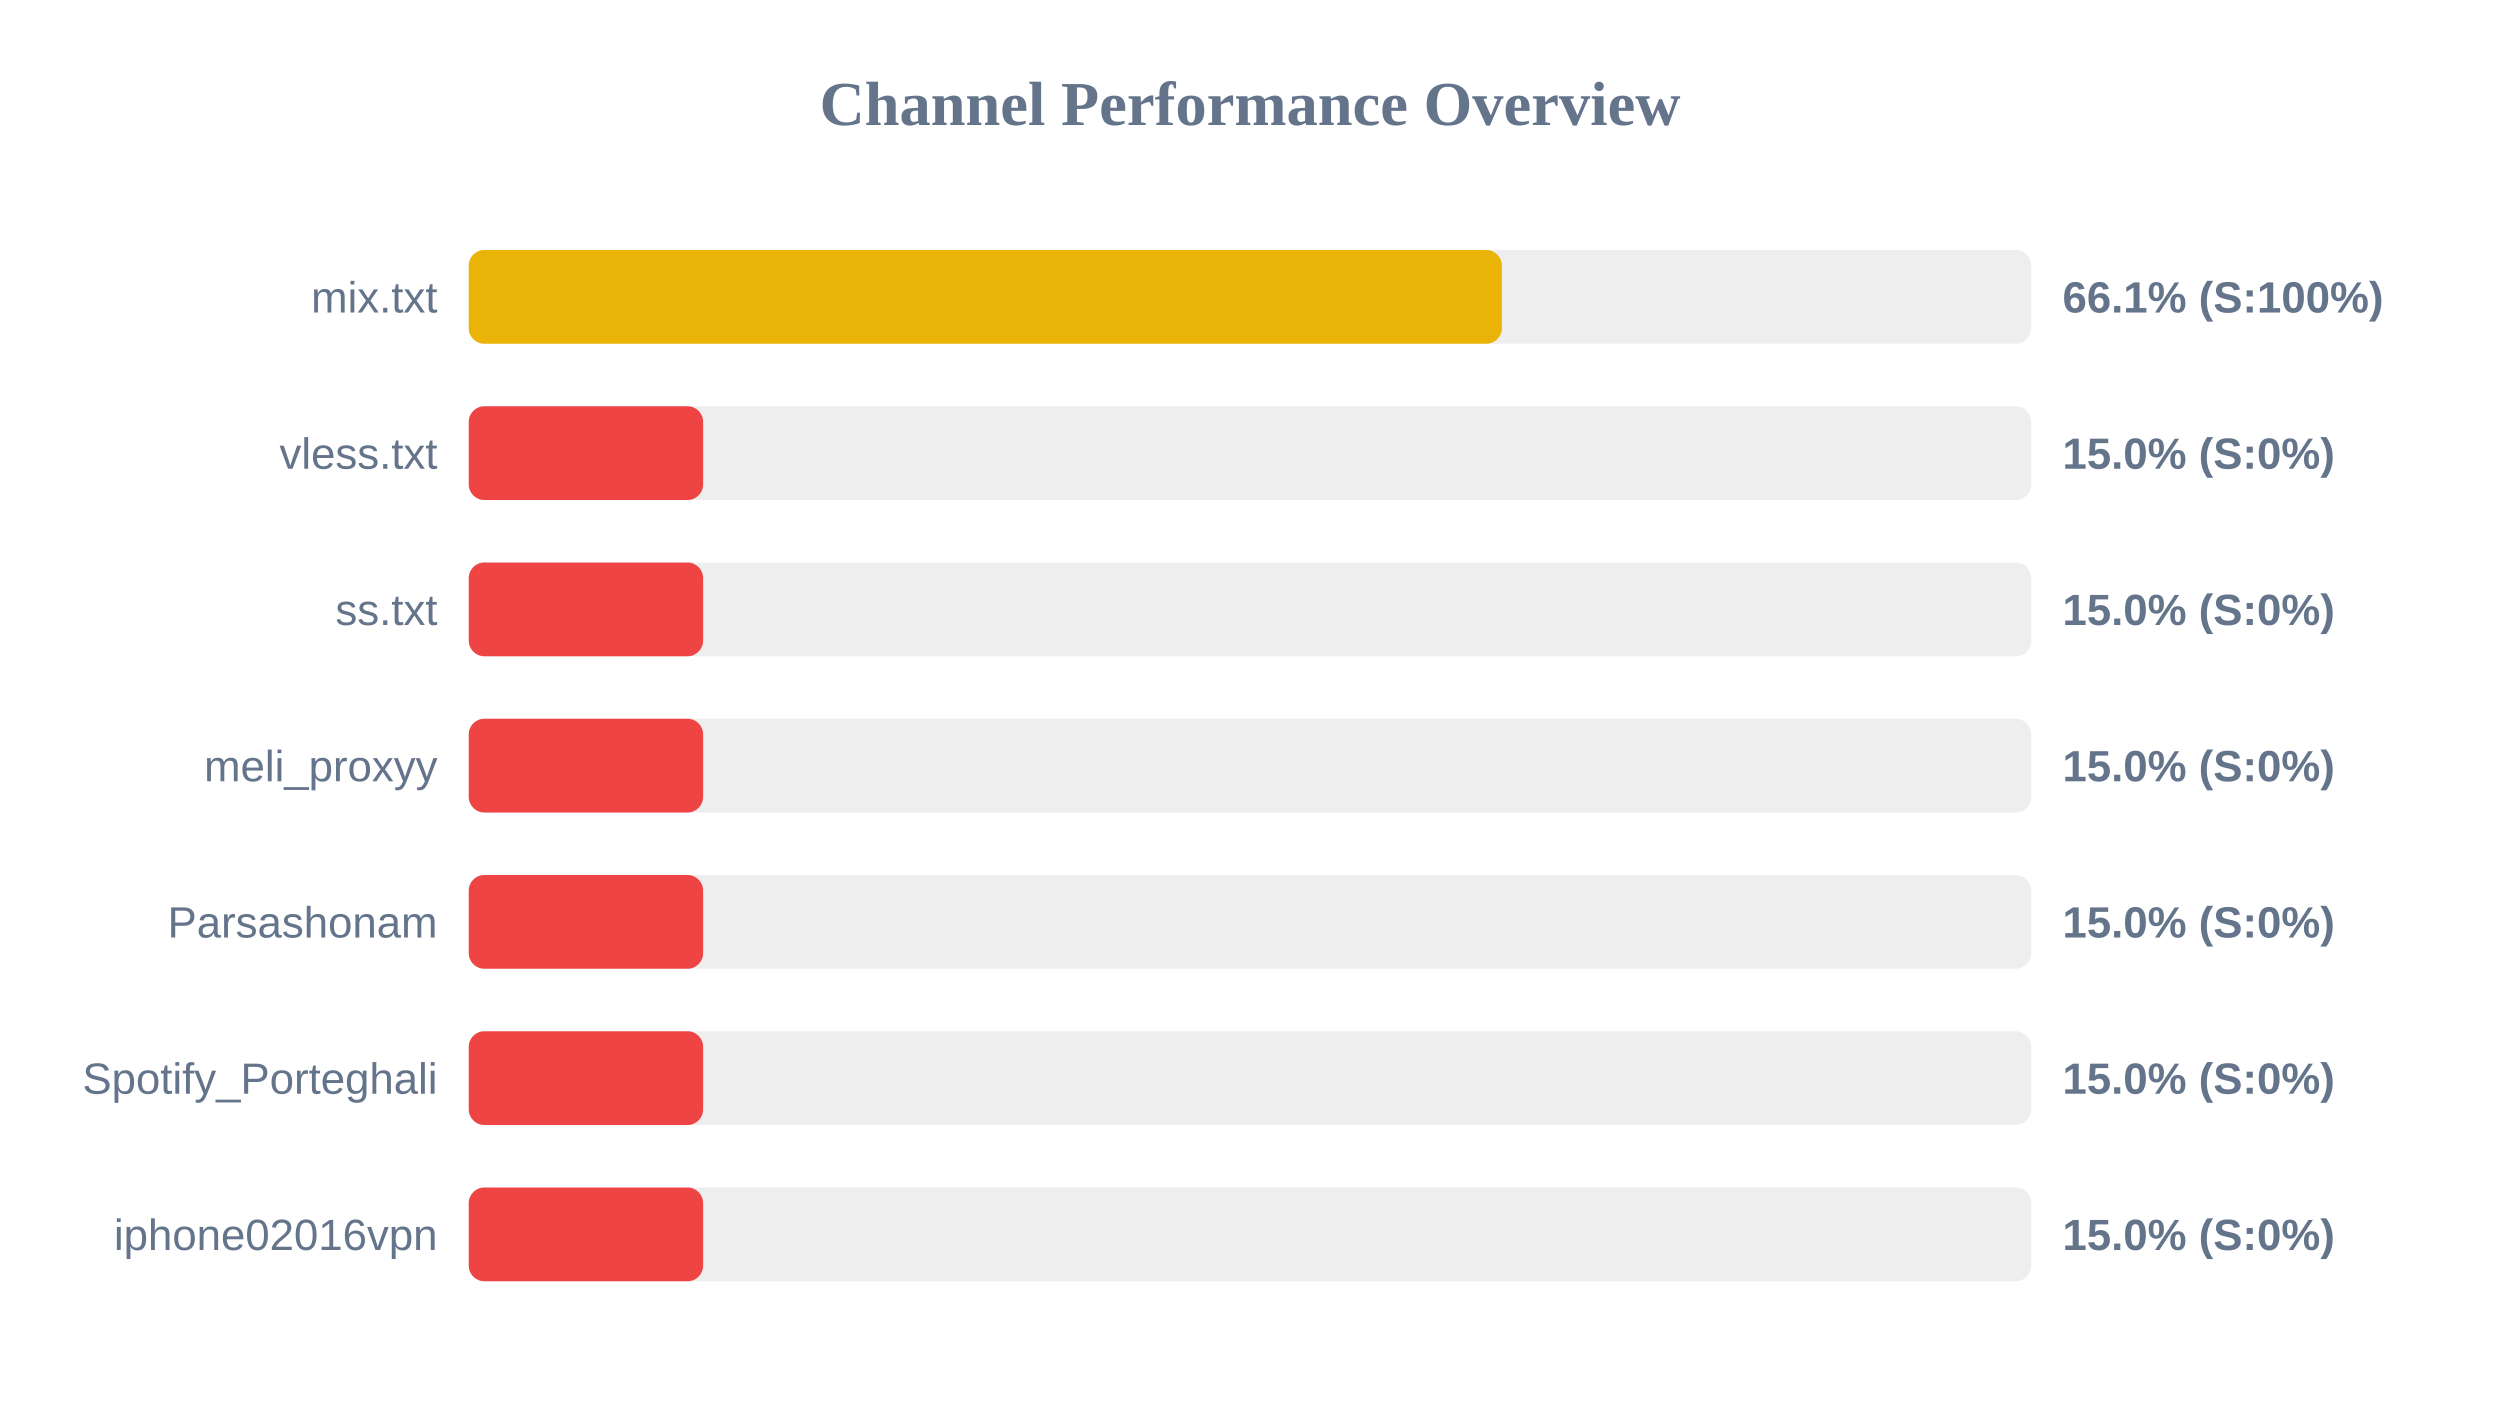
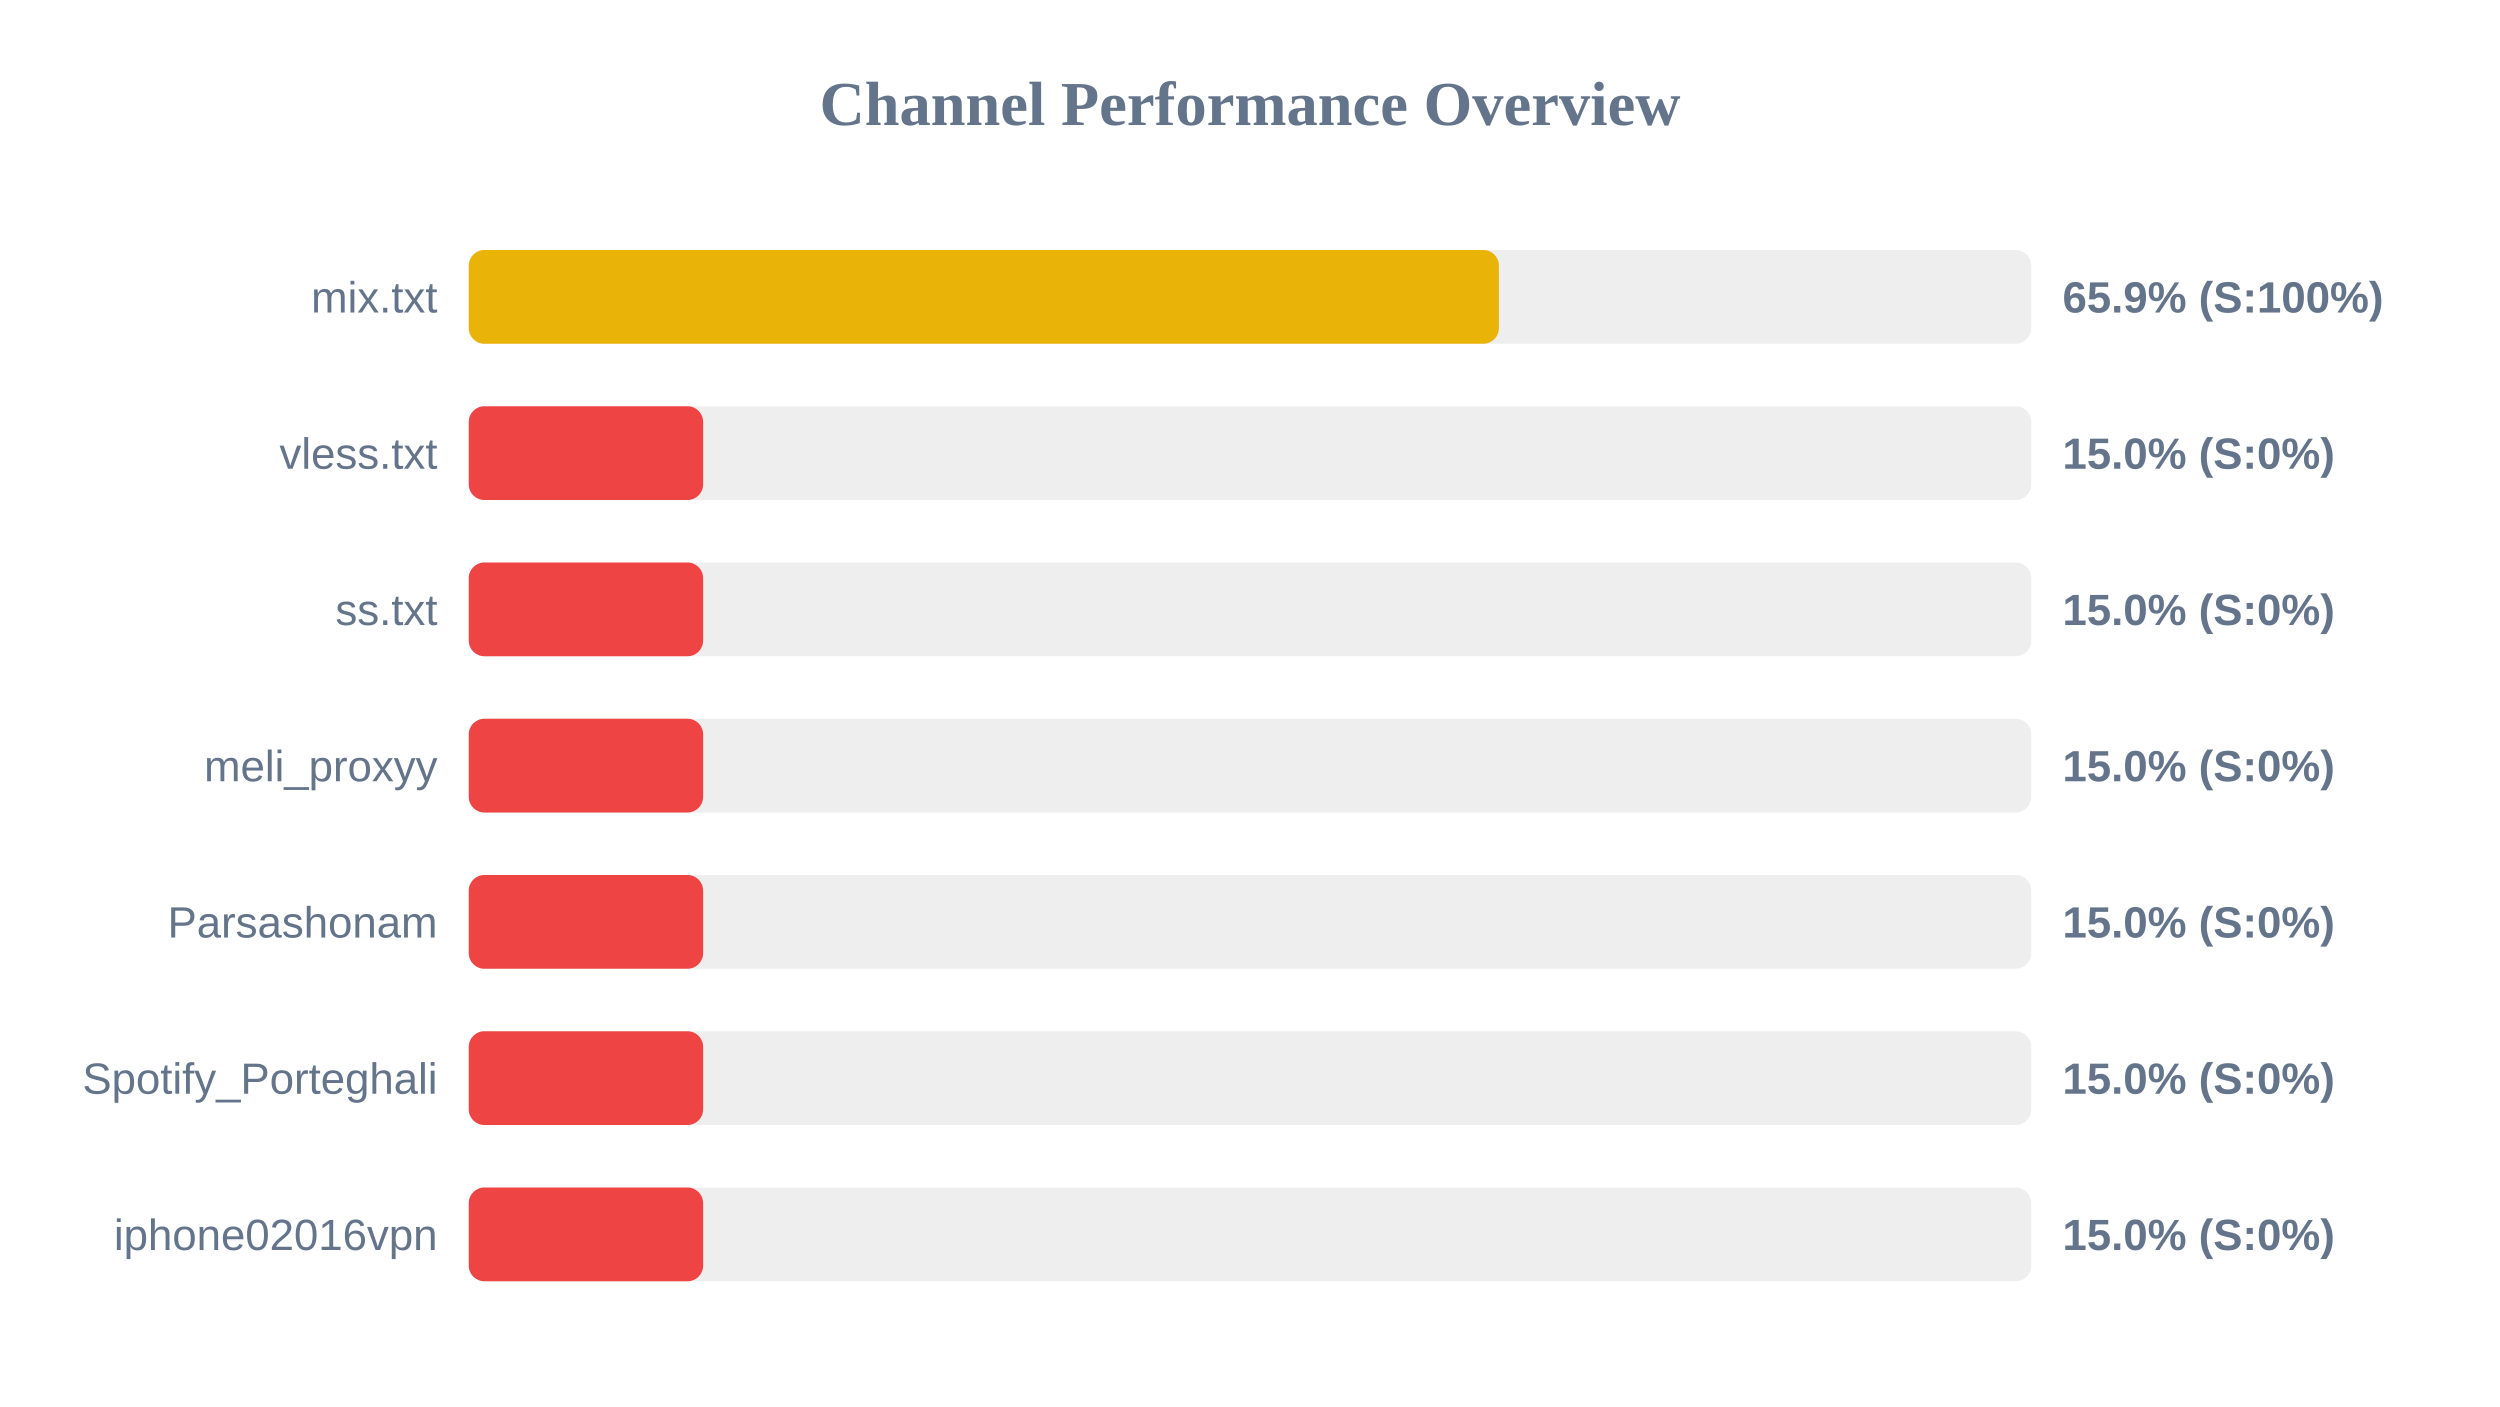
<svg xmlns="http://www.w3.org/2000/svg" width="800" height="450" version="1.1">
  <style>
        .row { font: 14px Arial; fill: #64748b; }
        .score { font: bold 14px Arial; fill: #64748b; }
    </style>
  <text x="400" y="40" text-anchor="middle" font-size="20px" font-weight="bold" fill="#64748b">Channel Performance Overview</text>
  <rect x="150" y="80" width="500" height="30" fill="#eee" rx="5" />
-   <rect x="150" y="80" width="330.6" height="30" fill="#eab308" rx="5" />
+   <rect x="150" y="80" width="329.65" height="30" fill="#eab308" rx="5" />
  <text x="140" y="100" text-anchor="end" class="row">mix.txt</text>
-   <text x="660" y="100" text-anchor="start" class="score">66.1% (S:100%)</text>
+   <text x="660" y="100" text-anchor="start" class="score">65.9% (S:100%)</text>
  <rect x="150" y="130" width="500" height="30" fill="#eee" rx="5" />
  <rect x="150" y="130" width="75.0" height="30" fill="#ef4444" rx="5" />
  <text x="140" y="150" text-anchor="end" class="row">vless.txt</text>
  <text x="660" y="150" text-anchor="start" class="score">15.0% (S:0%)</text>
  <rect x="150" y="180" width="500" height="30" fill="#eee" rx="5" />
  <rect x="150" y="180" width="75.0" height="30" fill="#ef4444" rx="5" />
  <text x="140" y="200" text-anchor="end" class="row">ss.txt</text>
  <text x="660" y="200" text-anchor="start" class="score">15.0% (S:0%)</text>
  <rect x="150" y="230" width="500" height="30" fill="#eee" rx="5" />
  <rect x="150" y="230" width="75.0" height="30" fill="#ef4444" rx="5" />
  <text x="140" y="250" text-anchor="end" class="row">meli_proxyy</text>
  <text x="660" y="250" text-anchor="start" class="score">15.0% (S:0%)</text>
  <rect x="150" y="280" width="500" height="30" fill="#eee" rx="5" />
  <rect x="150" y="280" width="75.0" height="30" fill="#ef4444" rx="5" />
  <text x="140" y="300" text-anchor="end" class="row">Parsashonam</text>
  <text x="660" y="300" text-anchor="start" class="score">15.0% (S:0%)</text>
  <rect x="150" y="330" width="500" height="30" fill="#eee" rx="5" />
  <rect x="150" y="330" width="75.0" height="30" fill="#ef4444" rx="5" />
  <text x="140" y="350" text-anchor="end" class="row">Spotify_Porteghali</text>
  <text x="660" y="350" text-anchor="start" class="score">15.0% (S:0%)</text>
  <rect x="150" y="380" width="500" height="30" fill="#eee" rx="5" />
  <rect x="150" y="380" width="75.0" height="30" fill="#ef4444" rx="5" />
  <text x="140" y="400" text-anchor="end" class="row">iphone02016vpn</text>
  <text x="660" y="400" text-anchor="start" class="score">15.0% (S:0%)</text>
</svg>
